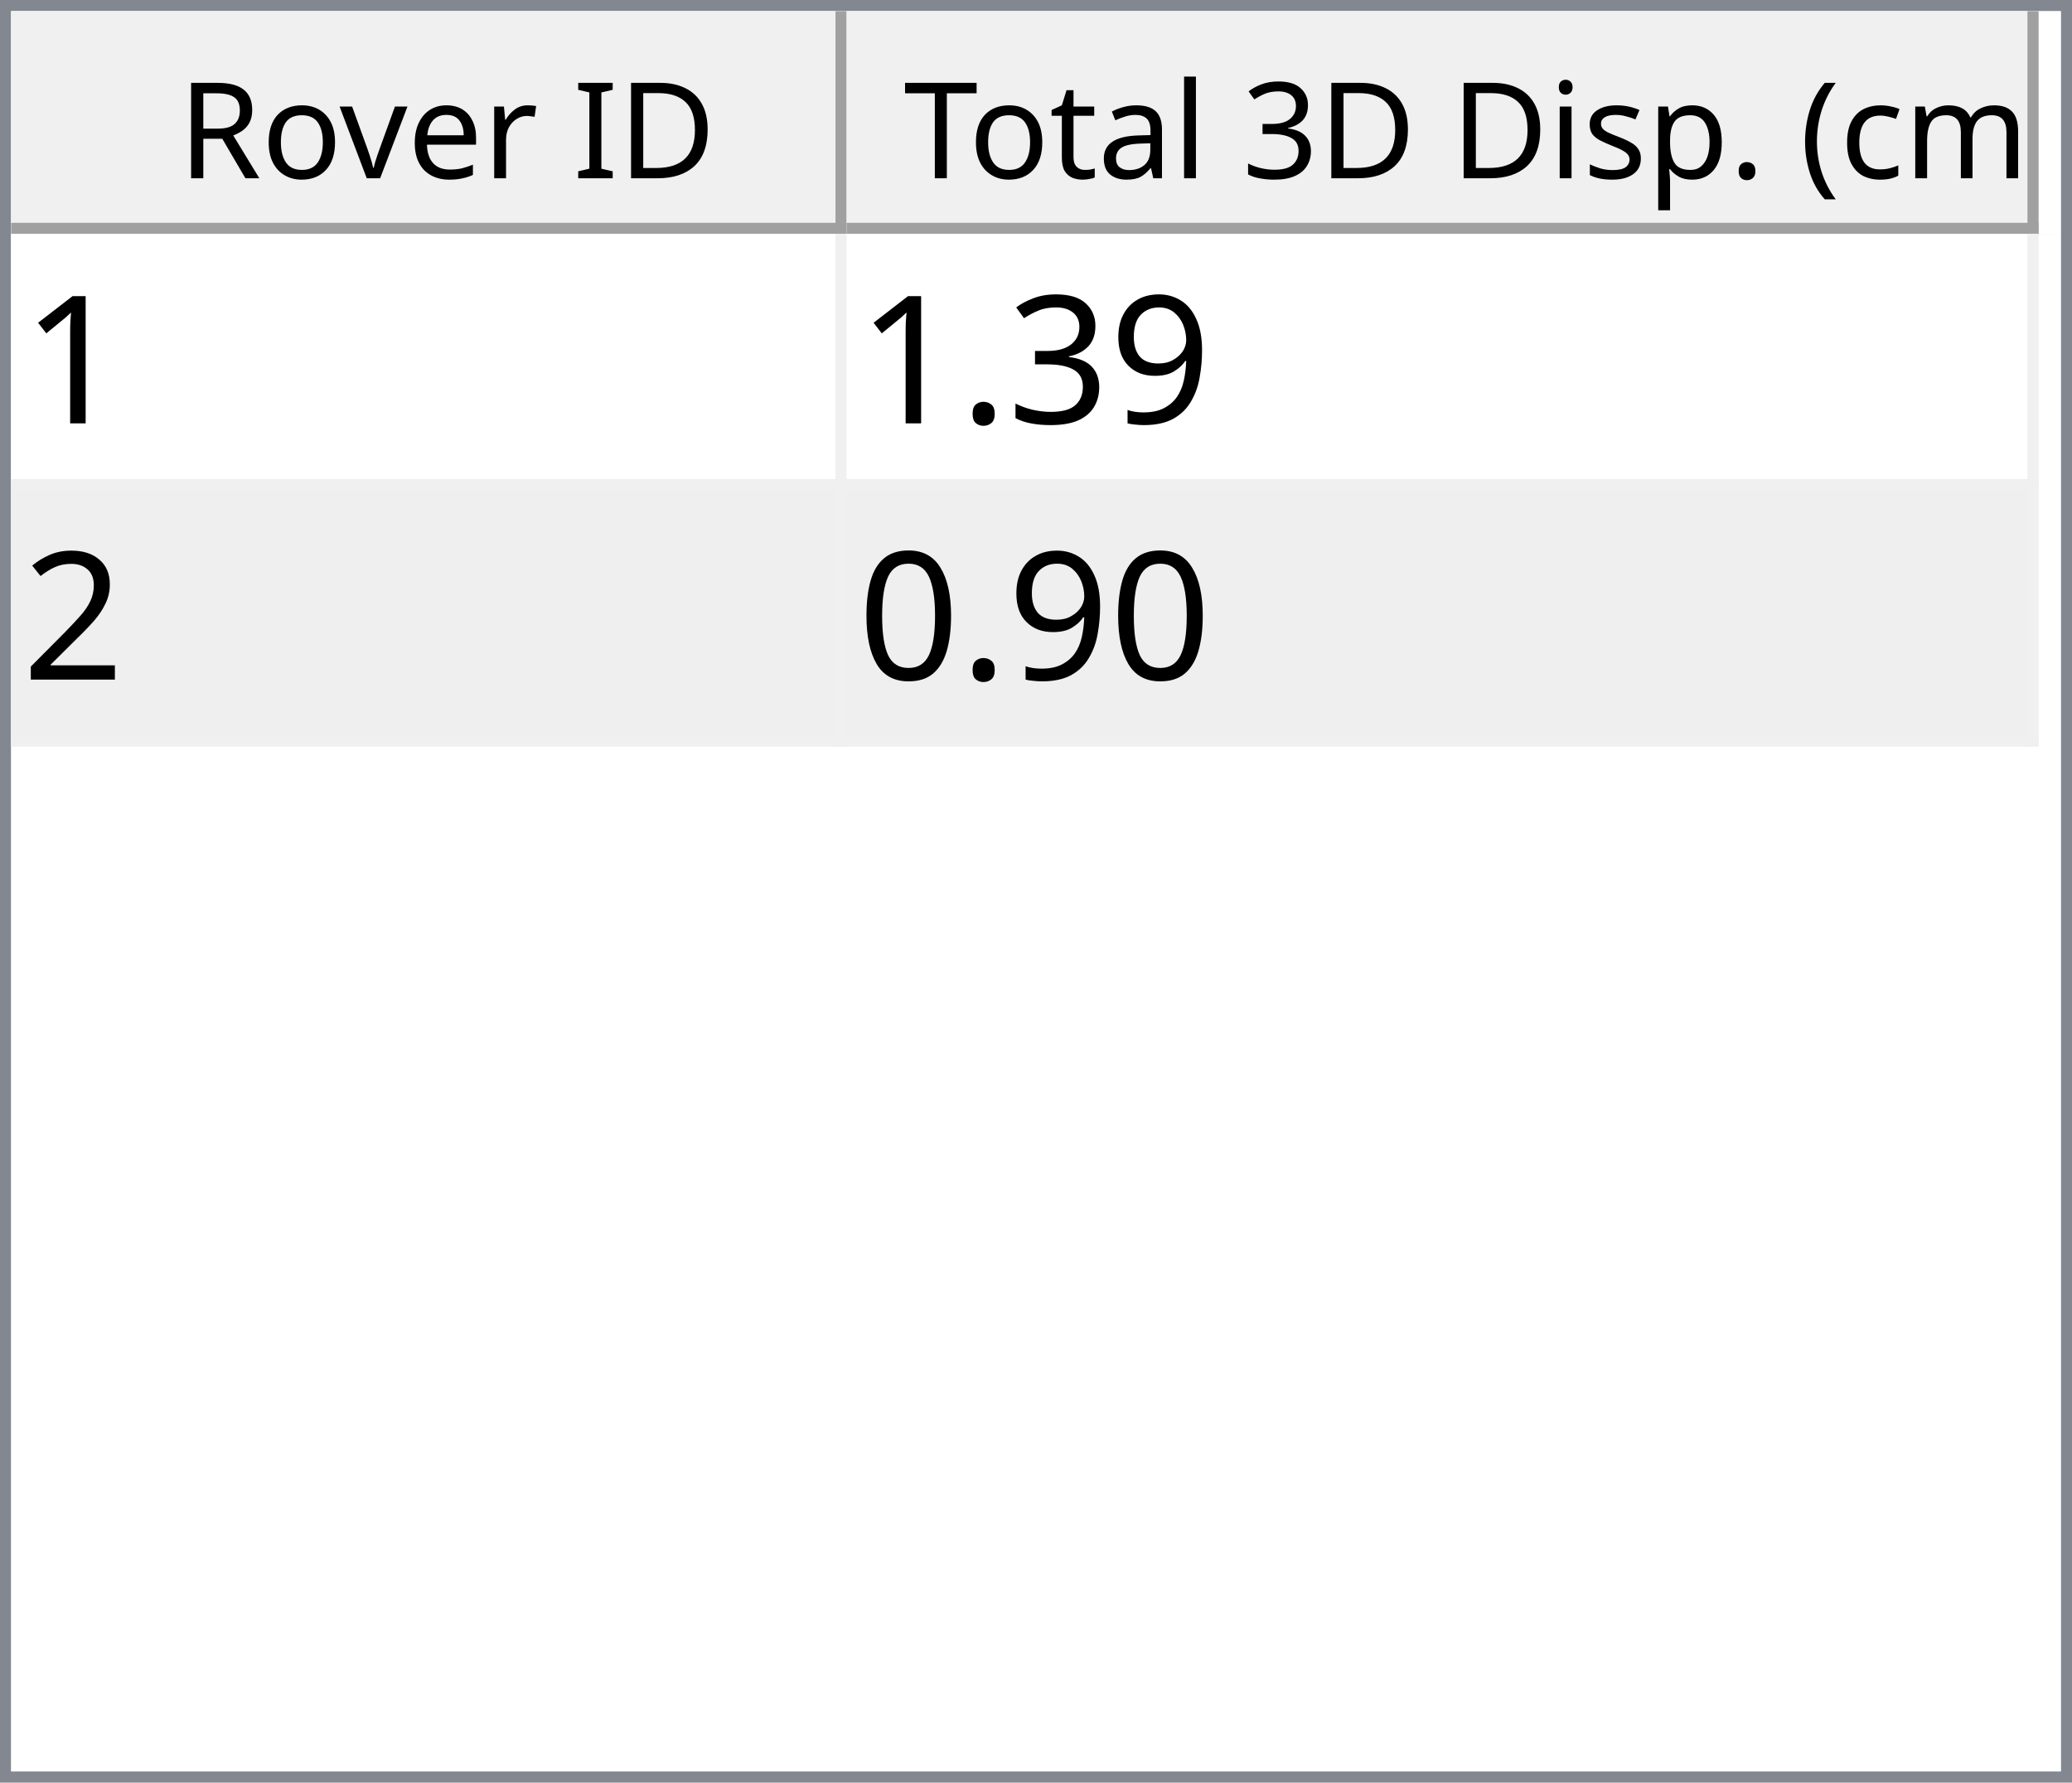
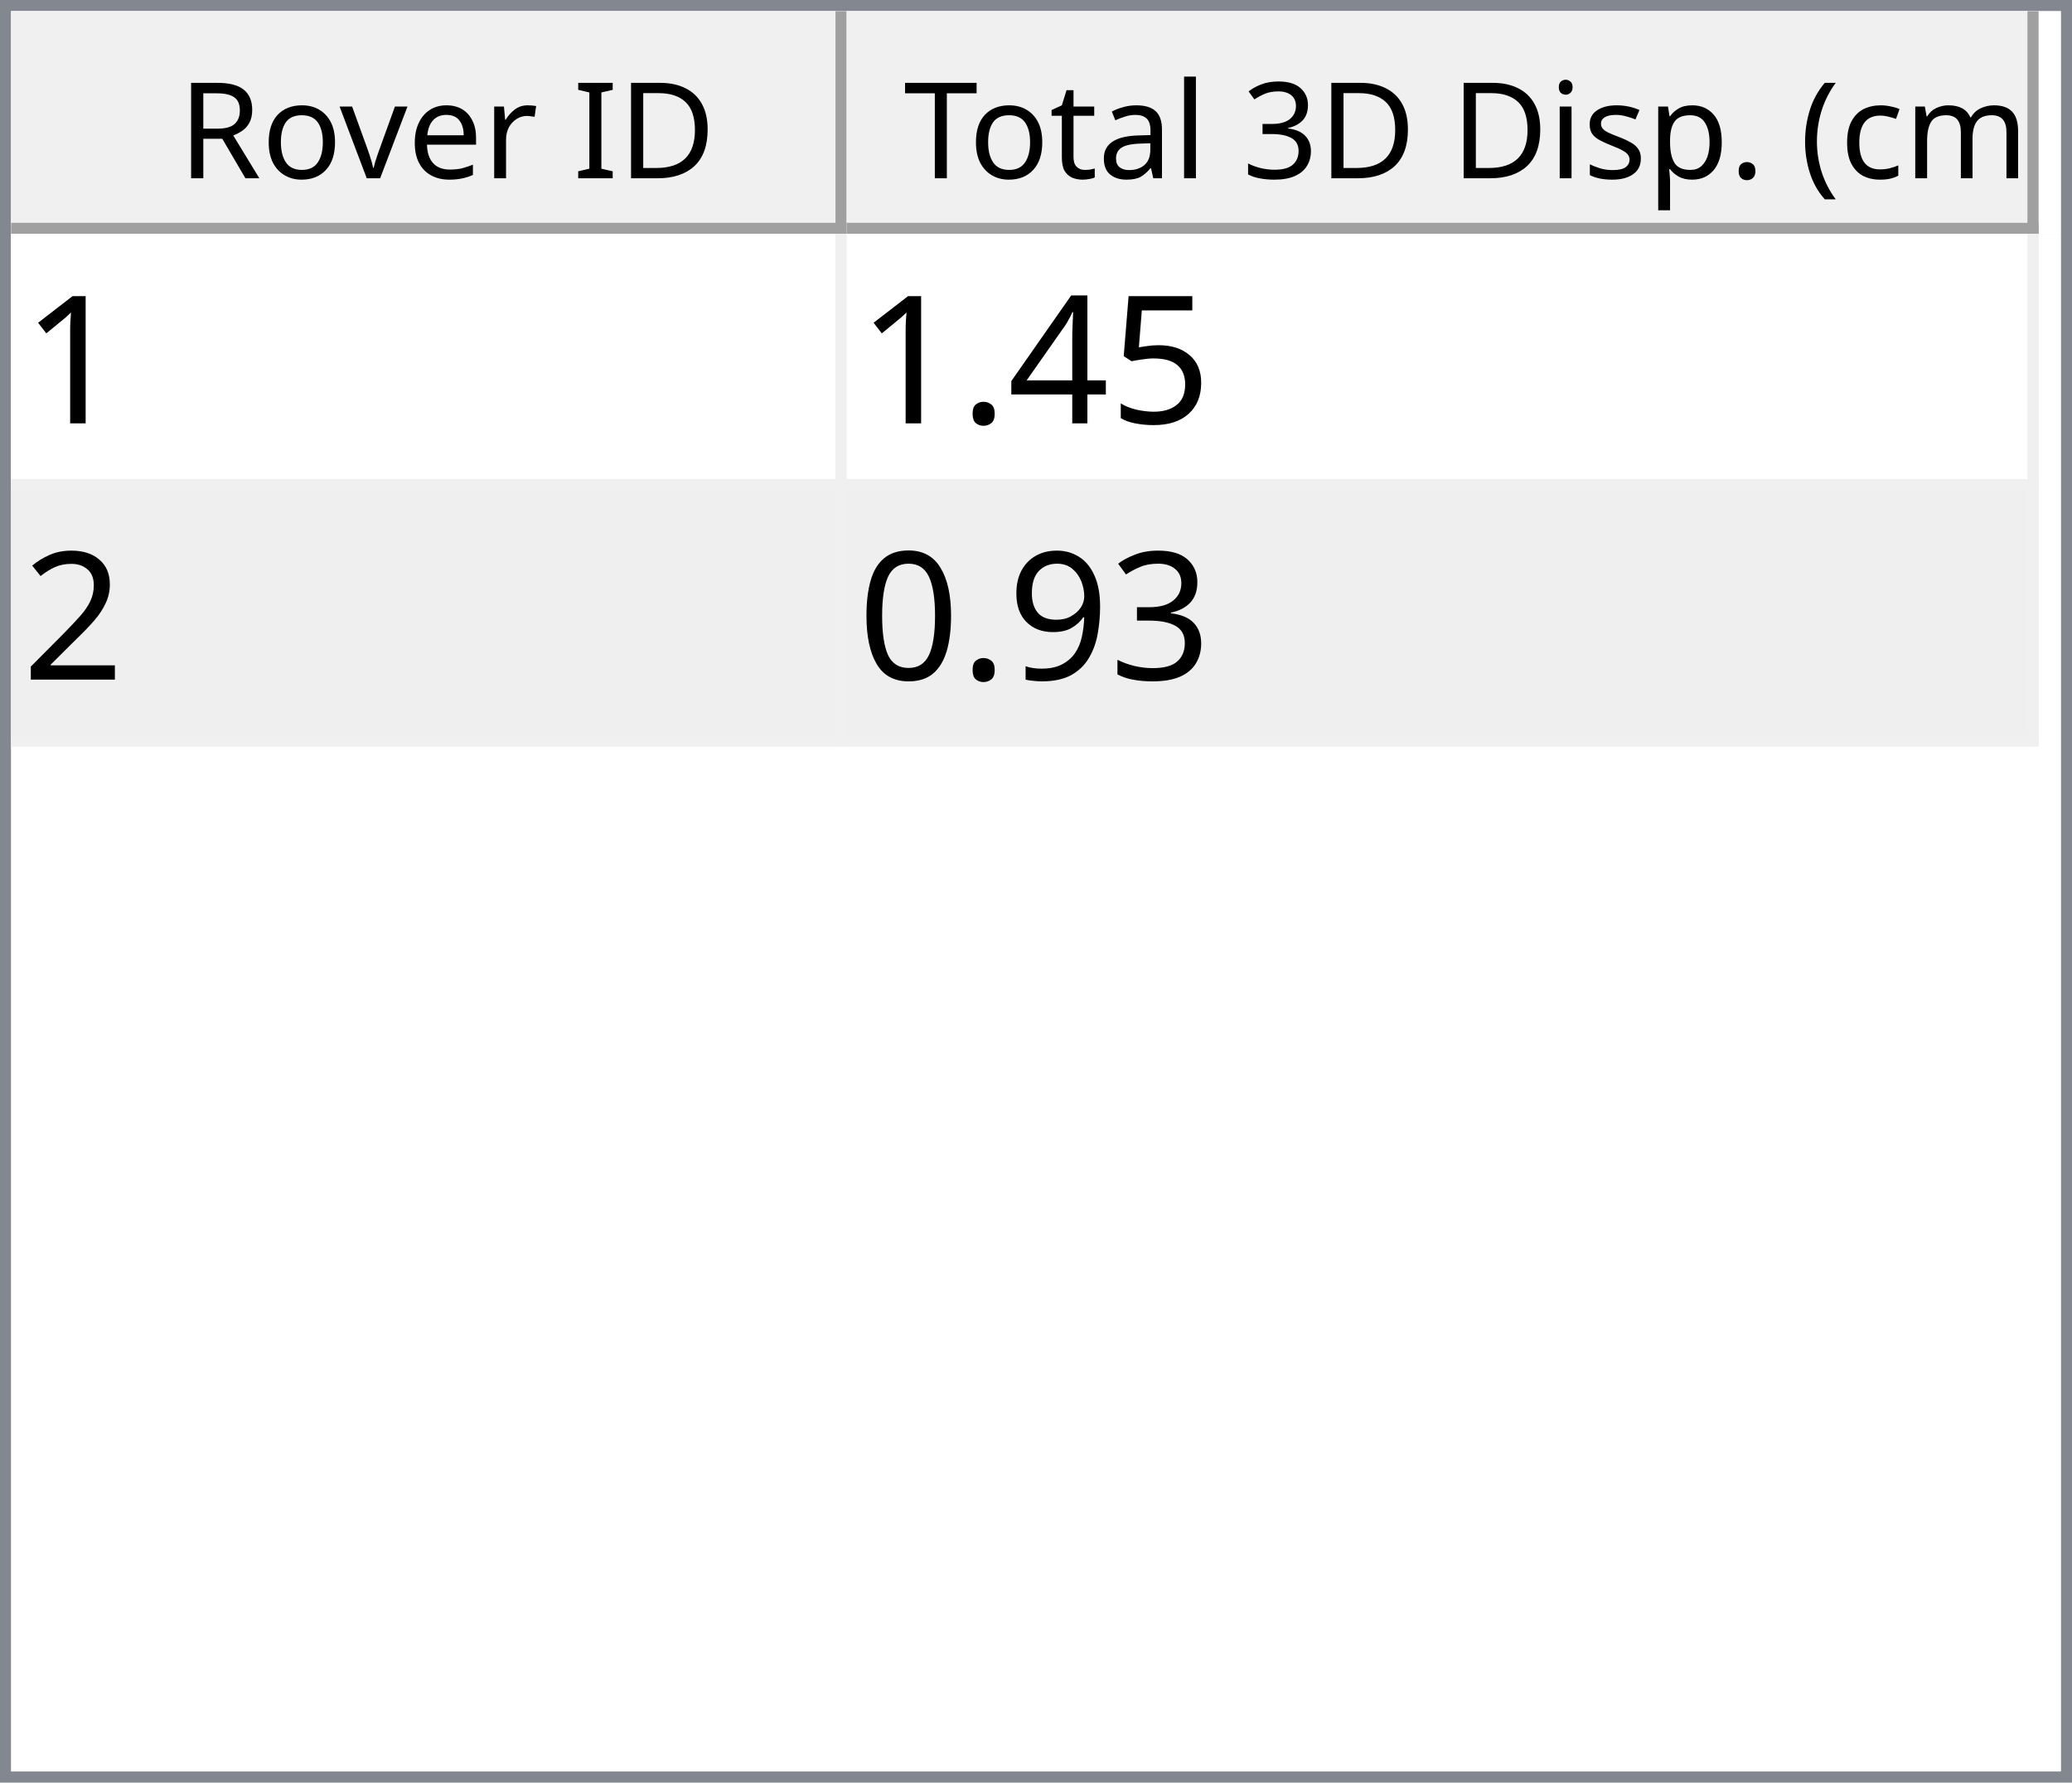
<svg xmlns="http://www.w3.org/2000/svg" style="fill-opacity:1; color-rendering:auto; color-interpolation:auto; text-rendering:auto; stroke:black; stroke-linecap:square; stroke-miterlimit:10; shape-rendering:auto; stroke-opacity:1; fill:black; stroke-dasharray:none; font-weight:normal; stroke-width:1; font-family:'Dialog'; font-style:normal; stroke-linejoin:miter; font-size:12px; stroke-dashoffset:0; image-rendering:auto;" width="186" height="160">
  <defs id="genericDefs" />
  <g>
    <defs id="defs1">
      <clipPath clipPathUnits="userSpaceOnUse" id="clipPath1">
        <path d="M0 0 L186 0 L186 160 L0 160 L0 0 Z" />
      </clipPath>
      <clipPath clipPathUnits="userSpaceOnUse" id="clipPath2">
        <path d="M0 0 L0 160 L186 160 L186 0 Z" />
      </clipPath>
      <clipPath clipPathUnits="userSpaceOnUse" id="clipPath3">
        <path d="M0 0 L0 20 L184 20 L184 0 Z" />
      </clipPath>
      <clipPath clipPathUnits="userSpaceOnUse" id="clipPath4">
        <path d="M0 0 L0 20 L75 20 L75 0 Z" />
      </clipPath>
      <clipPath clipPathUnits="userSpaceOnUse" id="clipPath5">
        <path d="M1 1 L1 19 L74 19 L74 1 Z" />
      </clipPath>
      <clipPath clipPathUnits="userSpaceOnUse" id="clipPath6">
        <path d="M0 0 L0 18 L73 18 L73 0 Z" />
      </clipPath>
      <clipPath clipPathUnits="userSpaceOnUse" id="clipPath7">
        <path d="M-0.5 -0.5 L-0.5 19.5 L74.5 19.5 L74.5 -0.5 Z" />
      </clipPath>
      <clipPath clipPathUnits="userSpaceOnUse" id="clipPath8">
        <path d="M0 0 L0 20 L107 20 L107 0 Z" />
      </clipPath>
      <clipPath clipPathUnits="userSpaceOnUse" id="clipPath9">
        <path d="M1 1 L1 19 L106 19 L106 1 Z" />
      </clipPath>
      <clipPath clipPathUnits="userSpaceOnUse" id="clipPath10">
        <path d="M0 0 L0 18 L105 18 L105 0 Z" />
      </clipPath>
      <clipPath clipPathUnits="userSpaceOnUse" id="clipPath11">
        <path d="M-0.5 -0.5 L-0.5 19.5 L106.5 19.5 L106.5 -0.5 Z" />
      </clipPath>
      <clipPath clipPathUnits="userSpaceOnUse" id="clipPath12">
        <path d="M0 0 L0 138 L184 138 L184 0 Z" />
      </clipPath>
      <clipPath clipPathUnits="userSpaceOnUse" id="clipPath13">
        <path d="M0 0 L0 46 L182 46 L182 0 Z" />
      </clipPath>
      <clipPath clipPathUnits="userSpaceOnUse" id="clipPath14">
        <path d="M-0.5 -0.5 L-0.5 45.5 L181.5 45.5 L181.5 -0.5 Z" />
      </clipPath>
      <clipPath clipPathUnits="userSpaceOnUse" id="clipPath15">
        <path d="M0 0 L0 22 L74 22 L74 0 Z" />
      </clipPath>
      <clipPath clipPathUnits="userSpaceOnUse" id="clipPath16">
        <path d="M0 0 L0 22 L106 22 L106 0 Z" />
      </clipPath>
      <font horiz-adv-x="64.551" id="font1">
        <font-face ascent="107.91" descent="25.098" units-per-em="100" style="font-style:normal; font-family:Segoe UI; font-weight:normal;" />
        <missing-glyph horiz-adv-x="64.551" d="M8.109 0 L8.109 68.266 L56.453 68.266 L56.453 0 L8.109 0 ZM15.328 7.234 L49.219 7.234 L49.219 61.031 L15.328 61.031 L15.328 7.234 Z" />
        <glyph unicode="D" horiz-adv-x="70.117" d="M9.188 0 L9.188 70.016 L28.516 70.016 Q65.531 70.016 65.531 35.891 Q65.531 19.672 55.25 9.836 Q44.969 0 27.734 0 L9.188 0 ZM17.391 62.594 L17.391 7.422 L27.828 7.422 Q41.609 7.422 49.273 14.797 Q56.938 22.172 56.938 35.688 Q56.938 62.594 28.328 62.594 L17.391 62.594 Z" />
        <glyph unicode="I" horiz-adv-x="26.611" d="M17.391 0 L9.188 0 L9.188 70.016 L17.391 70.016 L17.391 0 Z" />
        <glyph unicode=" " horiz-adv-x="27.393" d="" />
        <glyph unicode="r" horiz-adv-x="34.766" d="M34.188 41.891 Q32.078 43.5 28.125 43.5 Q23 43.5 19.555 38.672 Q16.109 33.844 16.109 25.484 L16.109 0 L8.109 0 L8.109 50 L16.109 50 L16.109 39.703 L16.312 39.703 Q18.016 44.969 21.531 47.922 Q25.047 50.875 29.391 50.875 Q32.516 50.875 34.188 50.203 L34.188 41.891 Z" />
        <glyph unicode="e" horiz-adv-x="52.295" d="M48.297 23 L12.984 23 Q13.188 14.656 17.484 10.109 Q21.781 5.562 29.297 5.562 Q37.75 5.562 44.828 11.141 L44.828 3.609 Q38.234 -1.172 27.391 -1.172 Q16.797 -1.172 10.742 5.641 Q4.688 12.453 4.688 24.812 Q4.688 36.469 11.305 43.82 Q17.922 51.172 27.734 51.172 Q37.547 51.172 42.922 44.828 Q48.297 38.484 48.297 27.203 L48.297 23 ZM40.094 29.781 Q40.047 36.719 36.75 40.578 Q33.453 44.438 27.594 44.438 Q21.922 44.438 17.969 40.383 Q14.016 36.328 13.094 29.781 L40.094 29.781 Z" />
        <glyph unicode="v" horiz-adv-x="47.9" d="M47.406 50 L27.484 0 L19.625 0 L0.688 50 L9.469 50 L22.172 13.672 Q23.578 9.672 23.922 6.688 L24.125 6.688 Q24.609 10.453 25.688 13.484 L38.969 50 L47.406 50 Z" />
        <glyph unicode="o" horiz-adv-x="58.594" d="M29 -1.172 Q17.922 -1.172 11.305 5.836 Q4.688 12.844 4.688 24.422 Q4.688 37.016 11.57 44.094 Q18.453 51.172 30.172 51.172 Q41.359 51.172 47.633 44.289 Q53.906 37.406 53.906 25.203 Q53.906 13.234 47.141 6.031 Q40.375 -1.172 29 -1.172 ZM29.594 44.438 Q21.875 44.438 17.383 39.188 Q12.891 33.938 12.891 24.703 Q12.891 15.828 17.43 10.695 Q21.969 5.562 29.594 5.562 Q37.359 5.562 41.531 10.594 Q45.703 15.625 45.703 24.906 Q45.703 34.281 41.531 39.359 Q37.359 44.438 29.594 44.438 Z" />
        <glyph unicode="R" horiz-adv-x="59.814" d="M59.375 0 L49.609 0 L37.891 19.625 Q36.281 22.359 34.766 24.289 Q33.25 26.219 31.664 27.438 Q30.078 28.656 28.25 29.219 Q26.422 29.781 24.125 29.781 L17.391 29.781 L17.391 0 L9.188 0 L9.188 70.016 L30.078 70.016 Q34.672 70.016 38.555 68.867 Q42.438 67.719 45.289 65.375 Q48.141 63.031 49.758 59.547 Q51.375 56.062 51.375 51.375 Q51.375 47.703 50.273 44.656 Q49.172 41.609 47.148 39.211 Q45.125 36.812 42.266 35.133 Q39.406 33.453 35.844 32.516 L35.844 32.328 Q37.594 31.547 38.891 30.547 Q40.188 29.547 41.359 28.18 Q42.531 26.812 43.68 25.078 Q44.828 23.344 46.234 21.047 L59.375 0 ZM17.391 62.594 L17.391 37.203 L28.516 37.203 Q31.594 37.203 34.203 38.133 Q36.812 39.062 38.719 40.797 Q40.625 42.531 41.703 45.047 Q42.781 47.562 42.781 50.688 Q42.781 56.297 39.141 59.445 Q35.5 62.594 28.609 62.594 L17.391 62.594 Z" />
        <glyph unicode=")" horiz-adv-x="30.176" d="M8.297 -15.922 L1.172 -15.922 Q16.406 2.344 16.406 26.812 Q16.406 51.469 1.078 70.016 L8.297 70.016 Q23.531 52.156 23.531 26.703 Q23.531 1.375 8.297 -15.922 Z" />
        <glyph unicode="m" horiz-adv-x="86.133" d="M79.109 0 L71.094 0 L71.094 28.719 Q71.094 37.016 68.531 40.727 Q65.969 44.438 59.906 44.438 Q54.781 44.438 51.195 39.75 Q47.609 35.062 47.609 28.516 L47.609 0 L39.594 0 L39.594 29.688 Q39.594 44.438 28.219 44.438 Q22.953 44.438 19.531 40.016 Q16.109 35.594 16.109 28.516 L16.109 0 L8.109 0 L8.109 50 L16.109 50 L16.109 42.094 L16.312 42.094 Q21.625 51.172 31.844 51.172 Q36.969 51.172 40.773 48.312 Q44.578 45.453 46 40.828 Q51.562 51.172 62.594 51.172 Q79.109 51.172 79.109 30.812 L79.109 0 Z" />
        <glyph unicode="c" horiz-adv-x="46.191" d="M42.188 2.297 Q36.422 -1.172 28.516 -1.172 Q17.828 -1.172 11.258 5.789 Q4.688 12.75 4.688 23.828 Q4.688 36.188 11.766 43.68 Q18.844 51.172 30.672 51.172 Q37.25 51.172 42.281 48.734 L42.281 40.531 Q36.719 44.438 30.375 44.438 Q22.703 44.438 17.797 38.945 Q12.891 33.453 12.891 24.516 Q12.891 15.719 17.508 10.641 Q22.125 5.562 29.891 5.562 Q36.422 5.562 42.188 9.906 L42.188 2.297 Z" />
        <glyph unicode="(" horiz-adv-x="30.176" d="M29.109 -15.922 L21.969 -15.922 Q6.844 1.375 6.844 26.703 Q6.844 52.156 21.969 70.016 L29.203 70.016 Q13.875 51.469 13.875 26.812 Q13.875 2.344 29.109 -15.922 Z" />
        <glyph unicode="." horiz-adv-x="21.68" d="M10.891 -1.078 Q8.641 -1.078 7.055 0.539 Q5.469 2.156 5.469 4.391 Q5.469 6.641 7.055 8.273 Q8.641 9.906 10.891 9.906 Q13.188 9.906 14.797 8.273 Q16.406 6.641 16.406 4.391 Q16.406 2.156 14.797 0.539 Q13.188 -1.078 10.891 -1.078 Z" />
        <glyph unicode="p" horiz-adv-x="58.789" d="M16.312 7.234 L16.109 7.234 L16.109 -23 L8.109 -23 L8.109 50 L16.109 50 L16.109 41.219 L16.312 41.219 Q22.219 51.172 33.594 51.172 Q43.266 51.172 48.688 44.461 Q54.109 37.75 54.109 26.469 Q54.109 13.922 48 6.375 Q41.891 -1.172 31.297 -1.172 Q21.578 -1.172 16.312 7.234 ZM16.109 27.391 L16.109 20.406 Q16.109 14.203 20.141 9.883 Q24.172 5.562 30.375 5.562 Q37.641 5.562 41.773 11.133 Q45.906 16.703 45.906 26.609 Q45.906 34.969 42.047 39.703 Q38.188 44.438 31.594 44.438 Q24.609 44.438 20.359 39.578 Q16.109 34.719 16.109 27.391 Z" />
        <glyph unicode="s" horiz-adv-x="42.432" d="M5.078 1.812 L5.078 10.406 Q11.625 5.562 19.484 5.562 Q30.031 5.562 30.031 12.594 Q30.031 14.594 29.125 15.992 Q28.219 17.391 26.68 18.461 Q25.141 19.531 23.07 20.383 Q21 21.234 18.609 22.172 Q15.281 23.484 12.766 24.828 Q10.25 26.172 8.57 27.859 Q6.891 29.547 6.031 31.695 Q5.172 33.844 5.172 36.719 Q5.172 40.234 6.789 42.945 Q8.406 45.656 11.086 47.484 Q13.766 49.312 17.211 50.242 Q20.656 51.172 24.312 51.172 Q30.812 51.172 35.938 48.922 L35.938 40.828 Q30.422 44.438 23.25 44.438 Q21 44.438 19.195 43.922 Q17.391 43.406 16.094 42.477 Q14.797 41.547 14.086 40.258 Q13.375 38.969 13.375 37.406 Q13.375 35.453 14.086 34.133 Q14.797 32.812 16.164 31.789 Q17.531 30.766 19.484 29.938 Q21.438 29.109 23.922 28.125 Q27.25 26.859 29.883 25.516 Q32.516 24.172 34.375 22.484 Q36.234 20.797 37.234 18.602 Q38.234 16.406 38.234 13.375 Q38.234 9.672 36.602 6.938 Q34.969 4.203 32.234 2.398 Q29.5 0.594 25.93 -0.289 Q22.359 -1.172 18.453 -1.172 Q10.75 -1.172 5.078 1.812 Z" />
        <glyph unicode="i" horiz-adv-x="24.219" d="M12.203 62.703 Q10.062 62.703 8.547 64.164 Q7.031 65.625 7.031 67.875 Q7.031 70.125 8.547 71.609 Q10.062 73.094 12.203 73.094 Q14.406 73.094 15.945 71.609 Q17.484 70.125 17.484 67.875 Q17.484 65.719 15.945 64.211 Q14.406 62.703 12.203 62.703 ZM16.109 0 L8.109 0 L8.109 50 L16.109 50 L16.109 0 Z" />
        <glyph unicode="3" horiz-adv-x="53.906" d="M46.531 19.828 Q46.531 15.094 44.75 11.211 Q42.969 7.328 39.719 4.57 Q36.469 1.812 31.93 0.297 Q27.391 -1.219 21.922 -1.219 Q11.922 -1.219 6 2.594 L6 11.188 Q13.094 5.609 22.219 5.609 Q25.875 5.609 28.828 6.539 Q31.781 7.469 33.906 9.227 Q36.031 10.984 37.18 13.477 Q38.328 15.969 38.328 19.094 Q38.328 32.812 18.797 32.812 L12.984 32.812 L12.984 39.594 L18.5 39.594 Q35.797 39.594 35.797 52.484 Q35.797 64.406 22.609 64.406 Q15.188 64.406 8.688 59.422 L8.688 67.188 Q15.375 71.188 24.609 71.188 Q29 71.188 32.57 69.969 Q36.141 68.75 38.68 66.555 Q41.219 64.359 42.609 61.281 Q44 58.203 44 54.5 Q44 40.672 30.031 36.719 L30.031 36.531 Q33.594 36.141 36.625 34.797 Q39.656 33.453 41.852 31.305 Q44.047 29.156 45.289 26.25 Q46.531 23.344 46.531 19.828 Z" />
        <glyph unicode="l" horiz-adv-x="24.219" d="M16.109 0 L8.109 0 L8.109 74.031 L16.109 74.031 L16.109 0 Z" />
        <glyph unicode="a" horiz-adv-x="50.879" d="M43.891 0 L35.891 0 L35.891 7.812 L35.688 7.812 Q30.469 -1.172 20.312 -1.172 Q12.844 -1.172 8.617 2.781 Q4.391 6.734 4.391 13.281 Q4.391 27.297 20.906 29.594 L35.891 31.688 Q35.891 44.438 25.594 44.438 Q16.547 44.438 9.281 38.281 L9.281 46.484 Q16.656 51.172 26.266 51.172 Q43.891 51.172 43.891 32.516 L43.891 0 ZM35.891 25.297 L23.828 23.641 Q18.266 22.859 15.43 20.875 Q12.594 18.891 12.594 13.875 Q12.594 10.203 15.211 7.883 Q17.828 5.562 22.172 5.562 Q28.125 5.562 32.008 9.742 Q35.891 13.922 35.891 20.312 L35.891 25.297 Z" />
        <glyph unicode="t" horiz-adv-x="33.887" d="M31.297 0.484 Q28.469 -1.078 23.828 -1.078 Q10.688 -1.078 10.688 13.578 L10.688 43.172 L2.094 43.172 L2.094 50 L10.688 50 L10.688 62.203 L18.703 64.797 L18.703 50 L31.297 50 L31.297 43.172 L18.703 43.172 L18.703 14.984 Q18.703 9.969 20.414 7.82 Q22.125 5.672 26.078 5.672 Q29.109 5.672 31.297 7.328 L31.297 0.484 Z" />
        <glyph unicode="T" horiz-adv-x="52.393" d="M50.594 62.594 L30.375 62.594 L30.375 0 L22.172 0 L22.172 62.594 L2 62.594 L2 70.016 L50.594 70.016 L50.594 62.594 Z" />
      </font>
      <font horiz-adv-x="75.0" id="font2">
        <font-face ascent="100.537" descent="21.973" units-per-em="100" style="font-style:normal; font-family:sans-serif; font-weight:normal;" />
        <missing-glyph horiz-adv-x="75.0" d="M12.5 0 L12.5 62.5 L62.5 62.5 L62.5 0 L12.5 0 ZM14.062 1.562 L60.938 1.562 L60.938 60.938 L14.062 60.938 L14.062 1.562 Z" />
        <glyph unicode="1" horiz-adv-x="55.615" d="M37.25 0 L28.469 0 L28.469 56 Q25.297 52.984 20.141 49.953 Q14.984 46.922 10.891 45.406 L10.891 53.906 Q18.266 57.375 23.781 62.305 Q29.297 67.234 31.594 71.875 L37.25 71.875 L37.25 0 Z" />
-         <glyph unicode="9" horiz-adv-x="55.615" d="M5.469 16.547 L13.922 17.328 Q14.984 11.375 18.016 8.688 Q21.047 6 25.781 6 Q29.828 6 32.883 7.859 Q35.938 9.719 37.891 12.82 Q39.844 15.922 41.164 21.195 Q42.484 26.469 42.484 31.938 Q42.484 32.516 42.438 33.688 Q39.797 29.5 35.234 26.883 Q30.672 24.266 25.344 24.266 Q16.453 24.266 10.305 30.711 Q4.156 37.156 4.156 47.703 Q4.156 58.594 10.578 65.234 Q17 71.875 26.656 71.875 Q33.641 71.875 39.43 68.117 Q45.219 64.359 48.219 57.398 Q51.219 50.438 51.219 37.25 Q51.219 23.531 48.242 15.406 Q45.266 7.281 39.383 3.031 Q33.5 -1.219 25.594 -1.219 Q17.188 -1.219 11.867 3.445 Q6.547 8.109 5.469 16.547 ZM41.453 48.141 Q41.453 55.719 37.43 60.156 Q33.406 64.594 27.734 64.594 Q21.875 64.594 17.531 59.812 Q13.188 55.031 13.188 47.406 Q13.188 40.578 17.312 36.305 Q21.438 32.031 27.484 32.031 Q33.594 32.031 37.523 36.305 Q41.453 40.578 41.453 48.141 Z" />
-         <glyph unicode="3" horiz-adv-x="55.615" d="M4.203 18.891 L12.984 20.062 Q14.5 12.594 18.141 9.297 Q21.781 6 27 6 Q33.203 6 37.477 10.297 Q41.75 14.594 41.75 20.953 Q41.75 27 37.797 30.93 Q33.844 34.859 27.734 34.859 Q25.25 34.859 21.531 33.891 L22.516 41.609 Q23.391 41.5 23.922 41.5 Q29.547 41.5 34.039 44.43 Q38.531 47.359 38.531 53.469 Q38.531 58.297 35.258 61.477 Q31.984 64.656 26.812 64.656 Q21.688 64.656 18.266 61.43 Q14.844 58.203 13.875 51.766 L5.078 53.328 Q6.688 62.156 12.398 67.016 Q18.109 71.875 26.609 71.875 Q32.469 71.875 37.398 69.359 Q42.328 66.844 44.945 62.5 Q47.562 58.156 47.562 53.266 Q47.562 48.641 45.07 44.828 Q42.578 41.016 37.703 38.766 Q44.047 37.312 47.562 32.695 Q51.078 28.078 51.078 21.141 Q51.078 11.766 44.242 5.25 Q37.406 -1.266 26.953 -1.266 Q17.531 -1.266 11.305 4.352 Q5.078 9.969 4.203 18.891 Z" />
+         <glyph unicode="5" horiz-adv-x="55.615" d="M4.156 18.75 L13.375 19.531 Q14.406 12.797 18.141 9.398 Q21.875 6 27.156 6 Q33.5 6 37.891 10.789 Q42.281 15.578 42.281 23.484 Q42.281 31 38.062 35.352 Q33.844 39.703 27 39.703 Q22.75 39.703 19.336 37.773 Q15.922 35.844 13.969 32.766 L5.719 33.844 L12.641 70.609 L48.25 70.609 L48.25 62.203 L19.672 62.203 L15.828 42.969 Q22.266 47.469 29.344 47.469 Q38.719 47.469 45.164 40.969 Q51.609 34.469 51.609 24.266 Q51.609 14.547 45.953 7.469 Q39.062 -1.219 27.156 -1.219 Q17.391 -1.219 11.211 4.25 Q5.031 9.719 4.156 18.75 Z" />
+         <glyph unicode="4" horiz-adv-x="55.615" d="M32.328 0 L32.328 17.141 L1.266 17.141 L1.266 25.203 L33.938 71.578 L41.109 71.578 L41.109 25.203 L50.781 25.203 L50.781 17.141 L41.109 17.141 L41.109 0 L32.328 0 ZM32.328 25.203 L32.328 57.469 L9.906 25.203 L32.328 25.203 Z" />
        <glyph unicode="." horiz-adv-x="27.783" d="M9.078 0 L9.078 10.016 L19.094 10.016 L19.094 0 L9.078 0 Z" />
        <glyph unicode="2" horiz-adv-x="55.615" d="M50.344 8.453 L50.344 0 L3.031 0 Q2.938 3.172 4.047 6.109 Q5.859 10.938 9.836 15.625 Q13.812 20.312 21.344 26.469 Q33.016 36.031 37.117 41.625 Q41.219 47.219 41.219 52.203 Q41.219 57.422 37.477 61.008 Q33.734 64.594 27.734 64.594 Q21.391 64.594 17.578 60.789 Q13.766 56.984 13.719 50.25 L4.688 51.172 Q5.609 61.281 11.664 66.578 Q17.719 71.875 27.938 71.875 Q38.234 71.875 44.242 66.164 Q50.25 60.453 50.25 52 Q50.25 47.703 48.492 43.555 Q46.734 39.406 42.656 34.812 Q38.578 30.219 29.109 22.219 Q21.188 15.578 18.945 13.211 Q16.703 10.844 15.234 8.453 L50.344 8.453 Z" />
+         <glyph unicode="3" horiz-adv-x="55.615" d="M4.203 18.891 L12.984 20.062 Q14.5 12.594 18.141 9.297 Q21.781 6 27 6 Q33.203 6 37.477 10.297 Q41.75 14.594 41.75 20.953 Q41.75 27 37.797 30.93 Q33.844 34.859 27.734 34.859 Q25.25 34.859 21.531 33.891 L22.516 41.609 Q23.391 41.5 23.922 41.5 Q29.547 41.5 34.039 44.43 Q38.531 47.359 38.531 53.469 Q38.531 58.297 35.258 61.477 Q31.984 64.656 26.812 64.656 Q21.688 64.656 18.266 61.43 Q14.844 58.203 13.875 51.766 L5.078 53.328 Q6.688 62.156 12.398 67.016 Q18.109 71.875 26.609 71.875 Q32.469 71.875 37.398 69.359 Q42.328 66.844 44.945 62.5 Q47.562 58.156 47.562 53.266 Q47.562 48.641 45.07 44.828 Q42.578 41.016 37.703 38.766 Q44.047 37.312 47.562 32.695 Q51.078 28.078 51.078 21.141 Q51.078 11.766 44.242 5.25 Q37.406 -1.266 26.953 -1.266 Q17.531 -1.266 11.305 4.352 Q5.078 9.969 4.203 18.891 Z" />
+         <glyph unicode="9" horiz-adv-x="55.615" d="M5.469 16.547 L13.922 17.328 Q14.984 11.375 18.016 8.688 Q21.047 6 25.781 6 Q29.828 6 32.883 7.859 Q35.938 9.719 37.891 12.82 Q39.844 15.922 41.164 21.195 Q42.484 26.469 42.484 31.938 Q42.484 32.516 42.438 33.688 Q39.797 29.5 35.234 26.883 Q30.672 24.266 25.344 24.266 Q16.453 24.266 10.305 30.711 Q4.156 37.156 4.156 47.703 Q4.156 58.594 10.578 65.234 Q17 71.875 26.656 71.875 Q33.641 71.875 39.43 68.117 Q45.219 64.359 48.219 57.398 Q51.219 50.438 51.219 37.25 Q51.219 23.531 48.242 15.406 Q45.266 7.281 39.383 3.031 Q33.5 -1.219 25.594 -1.219 Q17.188 -1.219 11.867 3.445 Q6.547 8.109 5.469 16.547 ZM41.453 48.141 Q41.453 55.719 37.43 60.156 Q33.406 64.594 27.734 64.594 Q21.875 64.594 17.531 59.812 Q13.188 55.031 13.188 47.406 Q13.188 40.578 17.312 36.305 Q21.438 32.031 27.484 32.031 Q33.594 32.031 37.523 36.305 Q41.453 40.578 41.453 48.141 Z" />
        <glyph unicode="0" horiz-adv-x="55.615" d="M4.156 35.297 Q4.156 48 6.766 55.742 Q9.375 63.484 14.523 67.68 Q19.672 71.875 27.484 71.875 Q33.25 71.875 37.594 69.555 Q41.938 67.234 44.773 62.867 Q47.609 58.5 49.219 52.227 Q50.828 45.953 50.828 35.297 Q50.828 22.703 48.242 14.969 Q45.656 7.234 40.508 3.008 Q35.359 -1.219 27.484 -1.219 Q17.141 -1.219 11.234 6.203 Q4.156 15.141 4.156 35.297 ZM13.188 35.297 Q13.188 17.672 17.312 11.836 Q21.438 6 27.484 6 Q33.547 6 37.672 11.859 Q41.797 17.719 41.797 35.297 Q41.797 52.984 37.672 58.789 Q33.547 64.594 27.391 64.594 Q21.344 64.594 17.719 59.469 Q13.188 52.938 13.188 35.297 Z" />
      </font>
    </defs>
    <g style="fill:white; stroke:white;">
      <rect x="0" y="0" width="186" style="clip-path:url(#clipPath1); stroke:none;" height="160" />
    </g>
    <g style="fill:white; text-rendering:optimizeSpeed; color-rendering:optimizeSpeed; image-rendering:optimizeSpeed; shape-rendering:crispEdges; stroke:white; color-interpolation:sRGB;">
      <rect x="0" width="186" height="160" y="0" style="stroke:none;" />
      <path style="stroke:none;" d="M0 160 L186 160 L186 0 L0 0 Z" />
    </g>
    <g style="fill:rgb(240,240,240); font-family:'Segoe UI'; stroke:rgb(240,240,240);">
      <rect x="0" y="0" width="186" style="clip-path:url(#clipPath2); stroke:none;" height="160" />
    </g>
    <g style="fill:rgb(130,135,144); font-family:'Segoe UI'; stroke:rgb(130,135,144);">
      <path d="M0 0 L186 0 L186 160 L0 160 L0 0 ZM1 1 L185 1 L185 159 L1 159 L1 1 Z" style="fill-rule:evenodd; clip-path:url(#clipPath2); stroke:none;" />
    </g>
    <g style="fill:white; font-family:'Segoe UI'; stroke:white;" transform="translate(1,1)">
      <rect x="0" y="0" width="184" style="clip-path:url(#clipPath3); stroke:none;" height="20" />
    </g>
    <g style="fill:rgb(240,240,240); font-family:'Segoe UI'; stroke:rgb(240,240,240);" transform="translate(1,1)">
      <rect x="0" y="0" width="75" style="clip-path:url(#clipPath4); stroke:none;" height="20" />
    </g>
    <g style="font-family:'Segoe UI';" transform="translate(2,2)">
      <text x="14" xml:space="preserve" y="14" style="clip-path:url(#clipPath6); stroke:none;">Rover ID</text>
    </g>
    <g style="fill:rgb(160,160,160); font-family:'Segoe UI'; stroke:rgb(160,160,160); stroke-linejoin:bevel;" transform="translate(1.5,1.5)">
      <line x1="74" x2="74" y1="0" style="fill:none; clip-path:url(#clipPath7);" y2="19" />
    </g>
    <g style="fill:rgb(160,160,160); font-family:'Segoe UI'; stroke:rgb(160,160,160); stroke-linejoin:bevel;" transform="matrix(1,0,0,1,1,1) translate(0.5,0.5)">
      <line x1="0" x2="74" y1="19" style="fill:none; clip-path:url(#clipPath7);" y2="19" />
    </g>
    <g style="fill:rgb(240,240,240); font-family:'Segoe UI'; stroke:rgb(240,240,240);" transform="translate(76,1)">
      <rect x="0" y="0" width="107" style="clip-path:url(#clipPath8); stroke:none;" height="20" />
    </g>
    <g style="font-family:'Segoe UI';" transform="translate(77,2)">
      <text x="1" xml:space="preserve" y="14" style="clip-path:url(#clipPath10); stroke:none;"> Total 3D Disp. (cm)</text>
    </g>
    <g style="fill:rgb(160,160,160); font-family:'Segoe UI'; stroke:rgb(160,160,160); stroke-linejoin:bevel;" transform="translate(76.5,1.5)">
      <line x1="106" x2="106" y1="0" style="fill:none; clip-path:url(#clipPath11);" y2="19" />
    </g>
    <g style="fill:rgb(160,160,160); font-family:'Segoe UI'; stroke:rgb(160,160,160); stroke-linejoin:bevel;" transform="matrix(1,0,0,1,76,1) translate(0.5,0.5)">
      <line x1="0" x2="106" y1="19" style="fill:none; clip-path:url(#clipPath11);" y2="19" />
    </g>
    <g style="fill:white; font-family:'Segoe UI'; stroke:white;" transform="translate(1,21)">
      <rect x="0" y="0" width="184" style="clip-path:url(#clipPath12); stroke:none;" height="138" />
    </g>
    <g style="fill:rgb(240,240,240); font-size:16px; font-family:sans-serif; stroke:rgb(240,240,240);" transform="translate(1,21)">
      <rect x="0" y="0" width="182" style="clip-path:url(#clipPath13); stroke:none;" height="46" />
      <line transform="translate(0.5,0.5)" x1="0" x2="181" y1="22" style="clip-path:url(#clipPath14); fill:none; stroke-linejoin:bevel;" y2="22" />
    </g>
    <g transform="matrix(1,0,0,1,1,21) translate(0.5,0.5)" style="fill:rgb(240,240,240); font-size:16px; font-family:sans-serif; stroke:rgb(240,240,240); stroke-linejoin:bevel;">
      <line x1="0" x2="181" y1="45" style="fill:none; clip-path:url(#clipPath14);" y2="45" />
    </g>
    <g transform="matrix(1,0,0,1,1,21) translate(0.5,0.5)" style="fill:rgb(240,240,240); font-size:16px; font-family:sans-serif; stroke:rgb(240,240,240); stroke-linejoin:bevel;">
      <line x1="74" x2="74" y1="0" style="fill:none; clip-path:url(#clipPath14);" y2="45" />
    </g>
    <g transform="matrix(1,0,0,1,1,21) translate(0.5,0.5)" style="fill:rgb(240,240,240); font-size:16px; font-family:sans-serif; stroke:rgb(240,240,240); stroke-linejoin:bevel;">
      <line x1="181" x2="181" y1="0" style="fill:none; clip-path:url(#clipPath14);" y2="45" />
    </g>
    <g style="fill:white; font-size:16px; font-family:sans-serif; stroke:white;" transform="matrix(1,0,0,1,1,21)">
      <rect x="0" y="0" width="74" style="clip-path:url(#clipPath15); stroke:none;" height="22" />
      <text x="1" y="17" style="fill:black; clip-path:url(#clipPath15); stroke:none;" xml:space="preserve">1</text>
    </g>
    <g style="fill:white; font-size:16px; font-family:sans-serif; stroke:white;" transform="matrix(1,0,0,1,1,21) translate(75,0)">
      <rect x="0" y="0" width="106" style="clip-path:url(#clipPath16); stroke:none;" height="22" />
-       <text x="1" y="17" style="fill:black; clip-path:url(#clipPath16); stroke:none;" xml:space="preserve">1.39</text>
+       <text x="1" y="17" style="fill:black; clip-path:url(#clipPath16); stroke:none;" xml:space="preserve">1.45</text>
    </g>
    <g style="fill:rgb(239,239,239); font-size:16px; font-family:sans-serif; stroke:rgb(239,239,239);" transform="matrix(1,0,0,1,1,21) translate(0,23)">
      <rect x="0" y="0" width="74" style="clip-path:url(#clipPath15); stroke:none;" height="22" />
      <text x="1" y="17" style="fill:black; clip-path:url(#clipPath15); stroke:none;" xml:space="preserve">2</text>
    </g>
    <g style="fill:rgb(239,239,239); font-size:16px; font-family:sans-serif; stroke:rgb(239,239,239);" transform="matrix(1,0,0,1,1,21) translate(75,23)">
      <rect x="0" y="0" width="106" style="clip-path:url(#clipPath16); stroke:none;" height="22" />
-       <text x="1" y="17" style="fill:black; clip-path:url(#clipPath16); stroke:none;" xml:space="preserve">0.90</text>
+       <text x="1" y="17" style="fill:black; clip-path:url(#clipPath16); stroke:none;" xml:space="preserve">0.93</text>
    </g>
  </g>
</svg>
